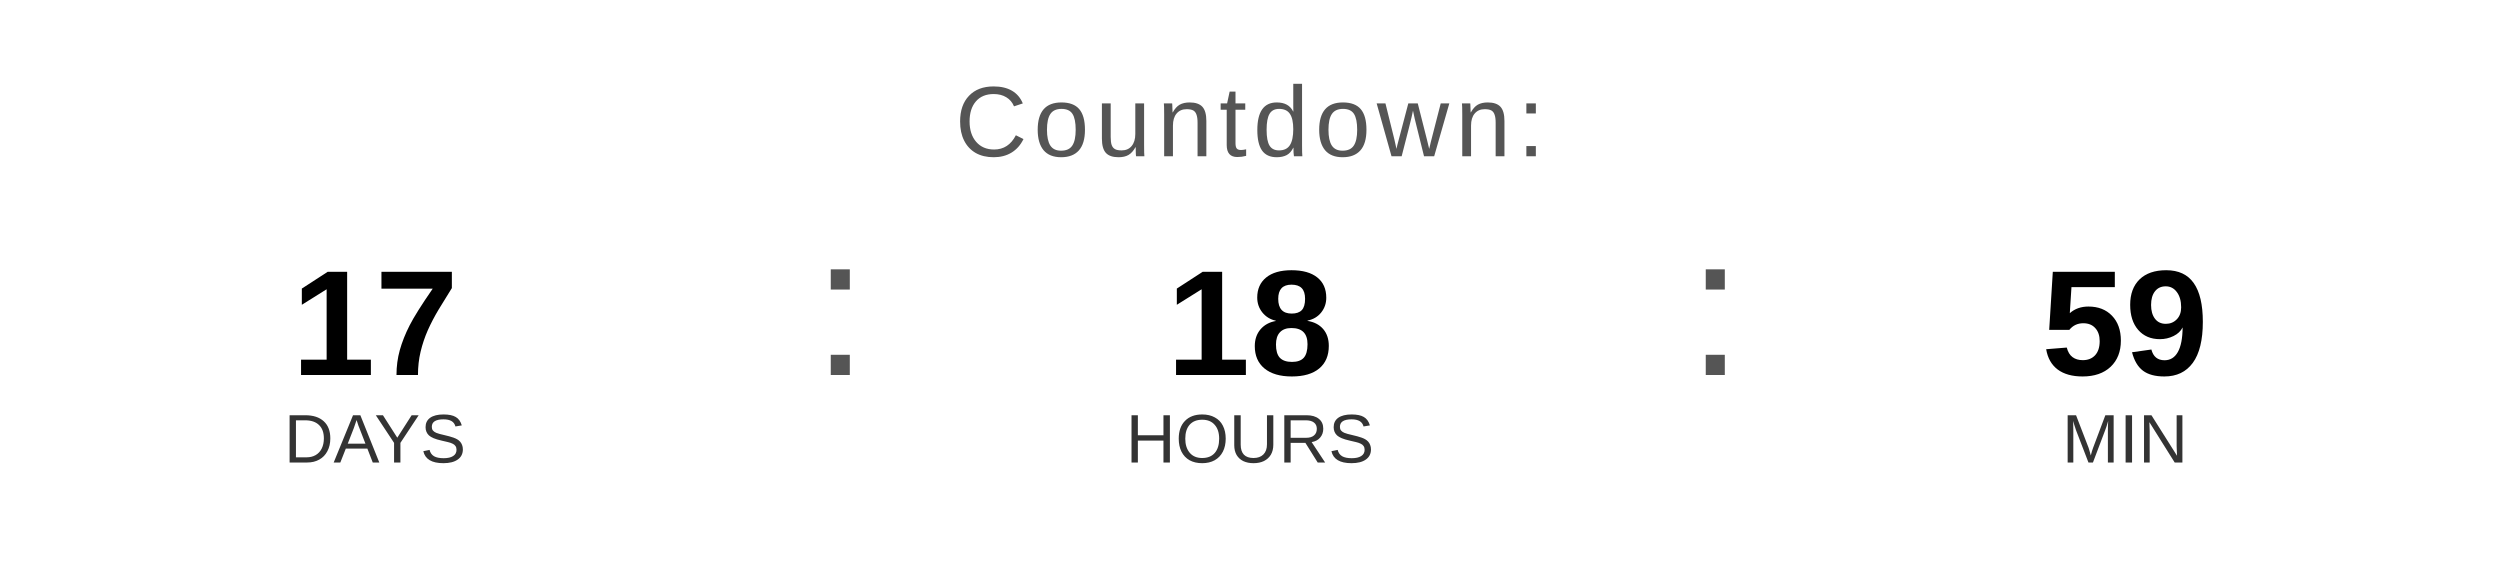
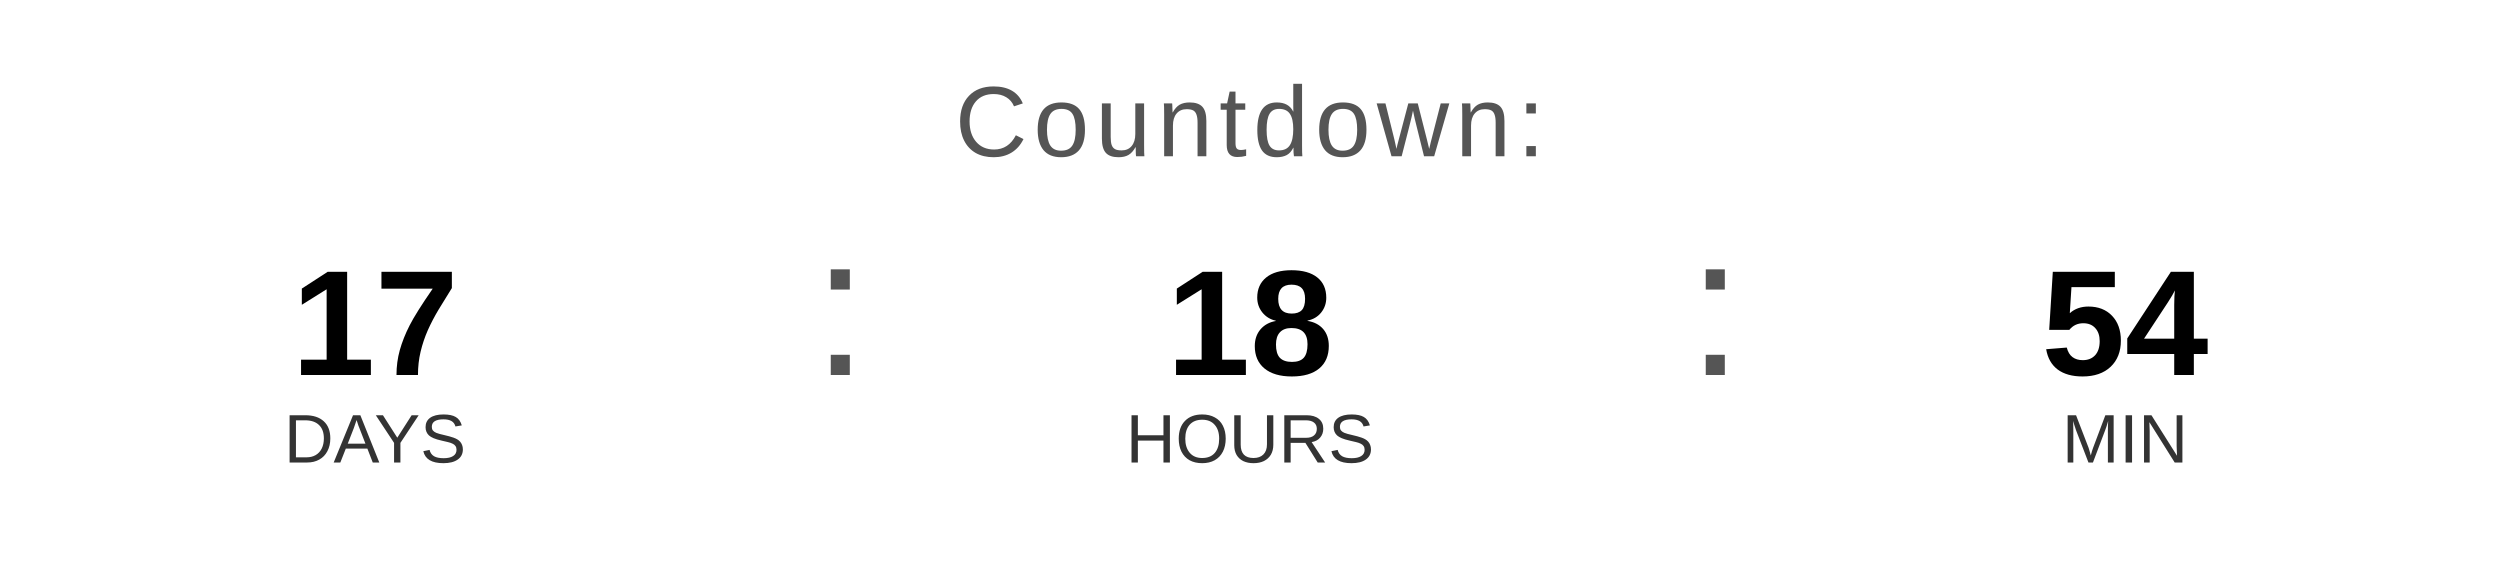
<svg xmlns="http://www.w3.org/2000/svg" width="400" height="90" viewBox="0 0 400 90">
  <text x="200" y="25" font-family="Arial, Helvetica, sans-serif" font-size="16" fill="#555555" text-anchor="middle" letter-spacing="1">
    Countdown:
  </text>
  <text x="60" y="60" font-family="Arial, Helvetica, sans-serif" font-size="24" font-weight="bold" fill="#000000" text-anchor="middle">17</text>
  <text x="60" y="74" font-family="Arial, Helvetica, sans-serif" font-size="11" fill="#333333" text-anchor="middle">DAYS</text>
  <text x="130" y="60" font-family="Arial, sans-serif" font-size="32" fill="#555555">:</text>
  <text x="200" y="60" font-family="Arial, Helvetica, sans-serif" font-size="24" font-weight="bold" fill="#000000" text-anchor="middle">18</text>
  <text x="200" y="74" font-family="Arial, Helvetica, sans-serif" font-size="11" fill="#333333" text-anchor="middle">HOURS</text>
  <text x="270" y="60" font-family="Arial, sans-serif" font-size="32" fill="#555555">:</text>
-   <text x="340" y="60" font-family="Arial, Helvetica, sans-serif" font-size="24" font-weight="bold" fill="#000000" text-anchor="middle">59</text>
+   <text x="340" y="60" font-family="Arial, Helvetica, sans-serif" font-size="24" font-weight="bold" fill="#000000" text-anchor="middle">54</text>
  <text x="340" y="74" font-family="Arial, Helvetica, sans-serif" font-size="11" fill="#333333" text-anchor="middle">MIN</text>
</svg>
